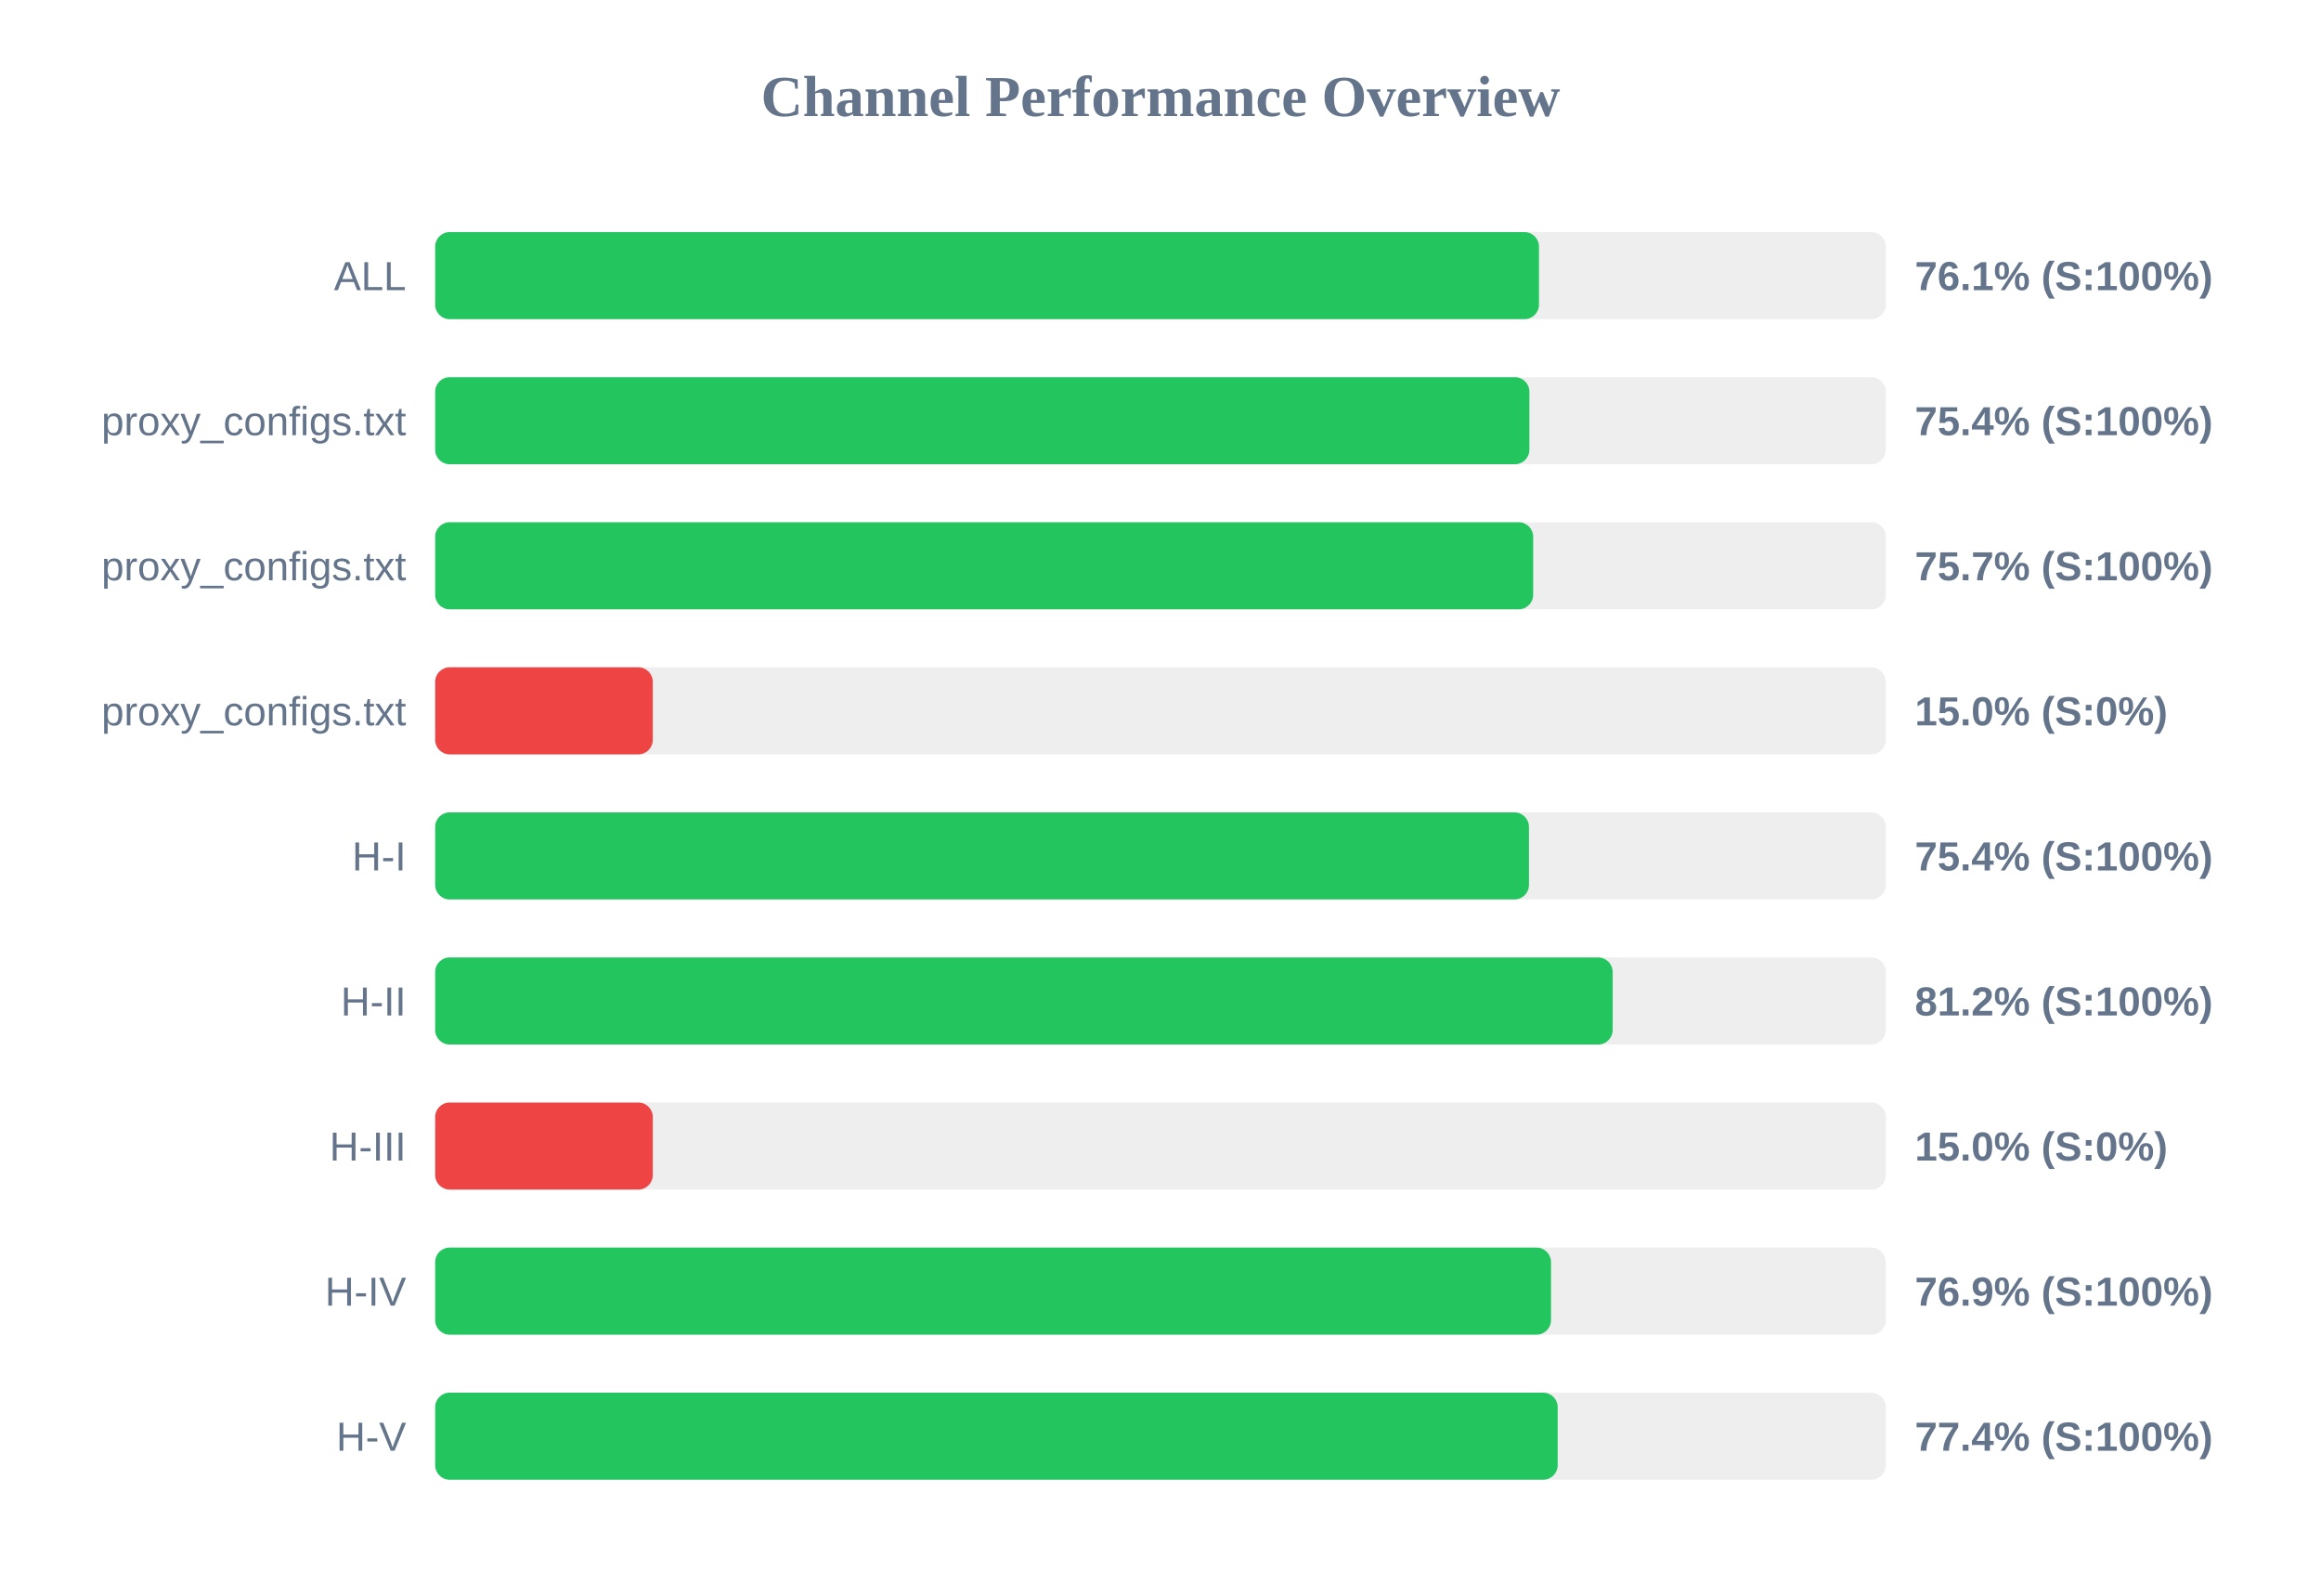
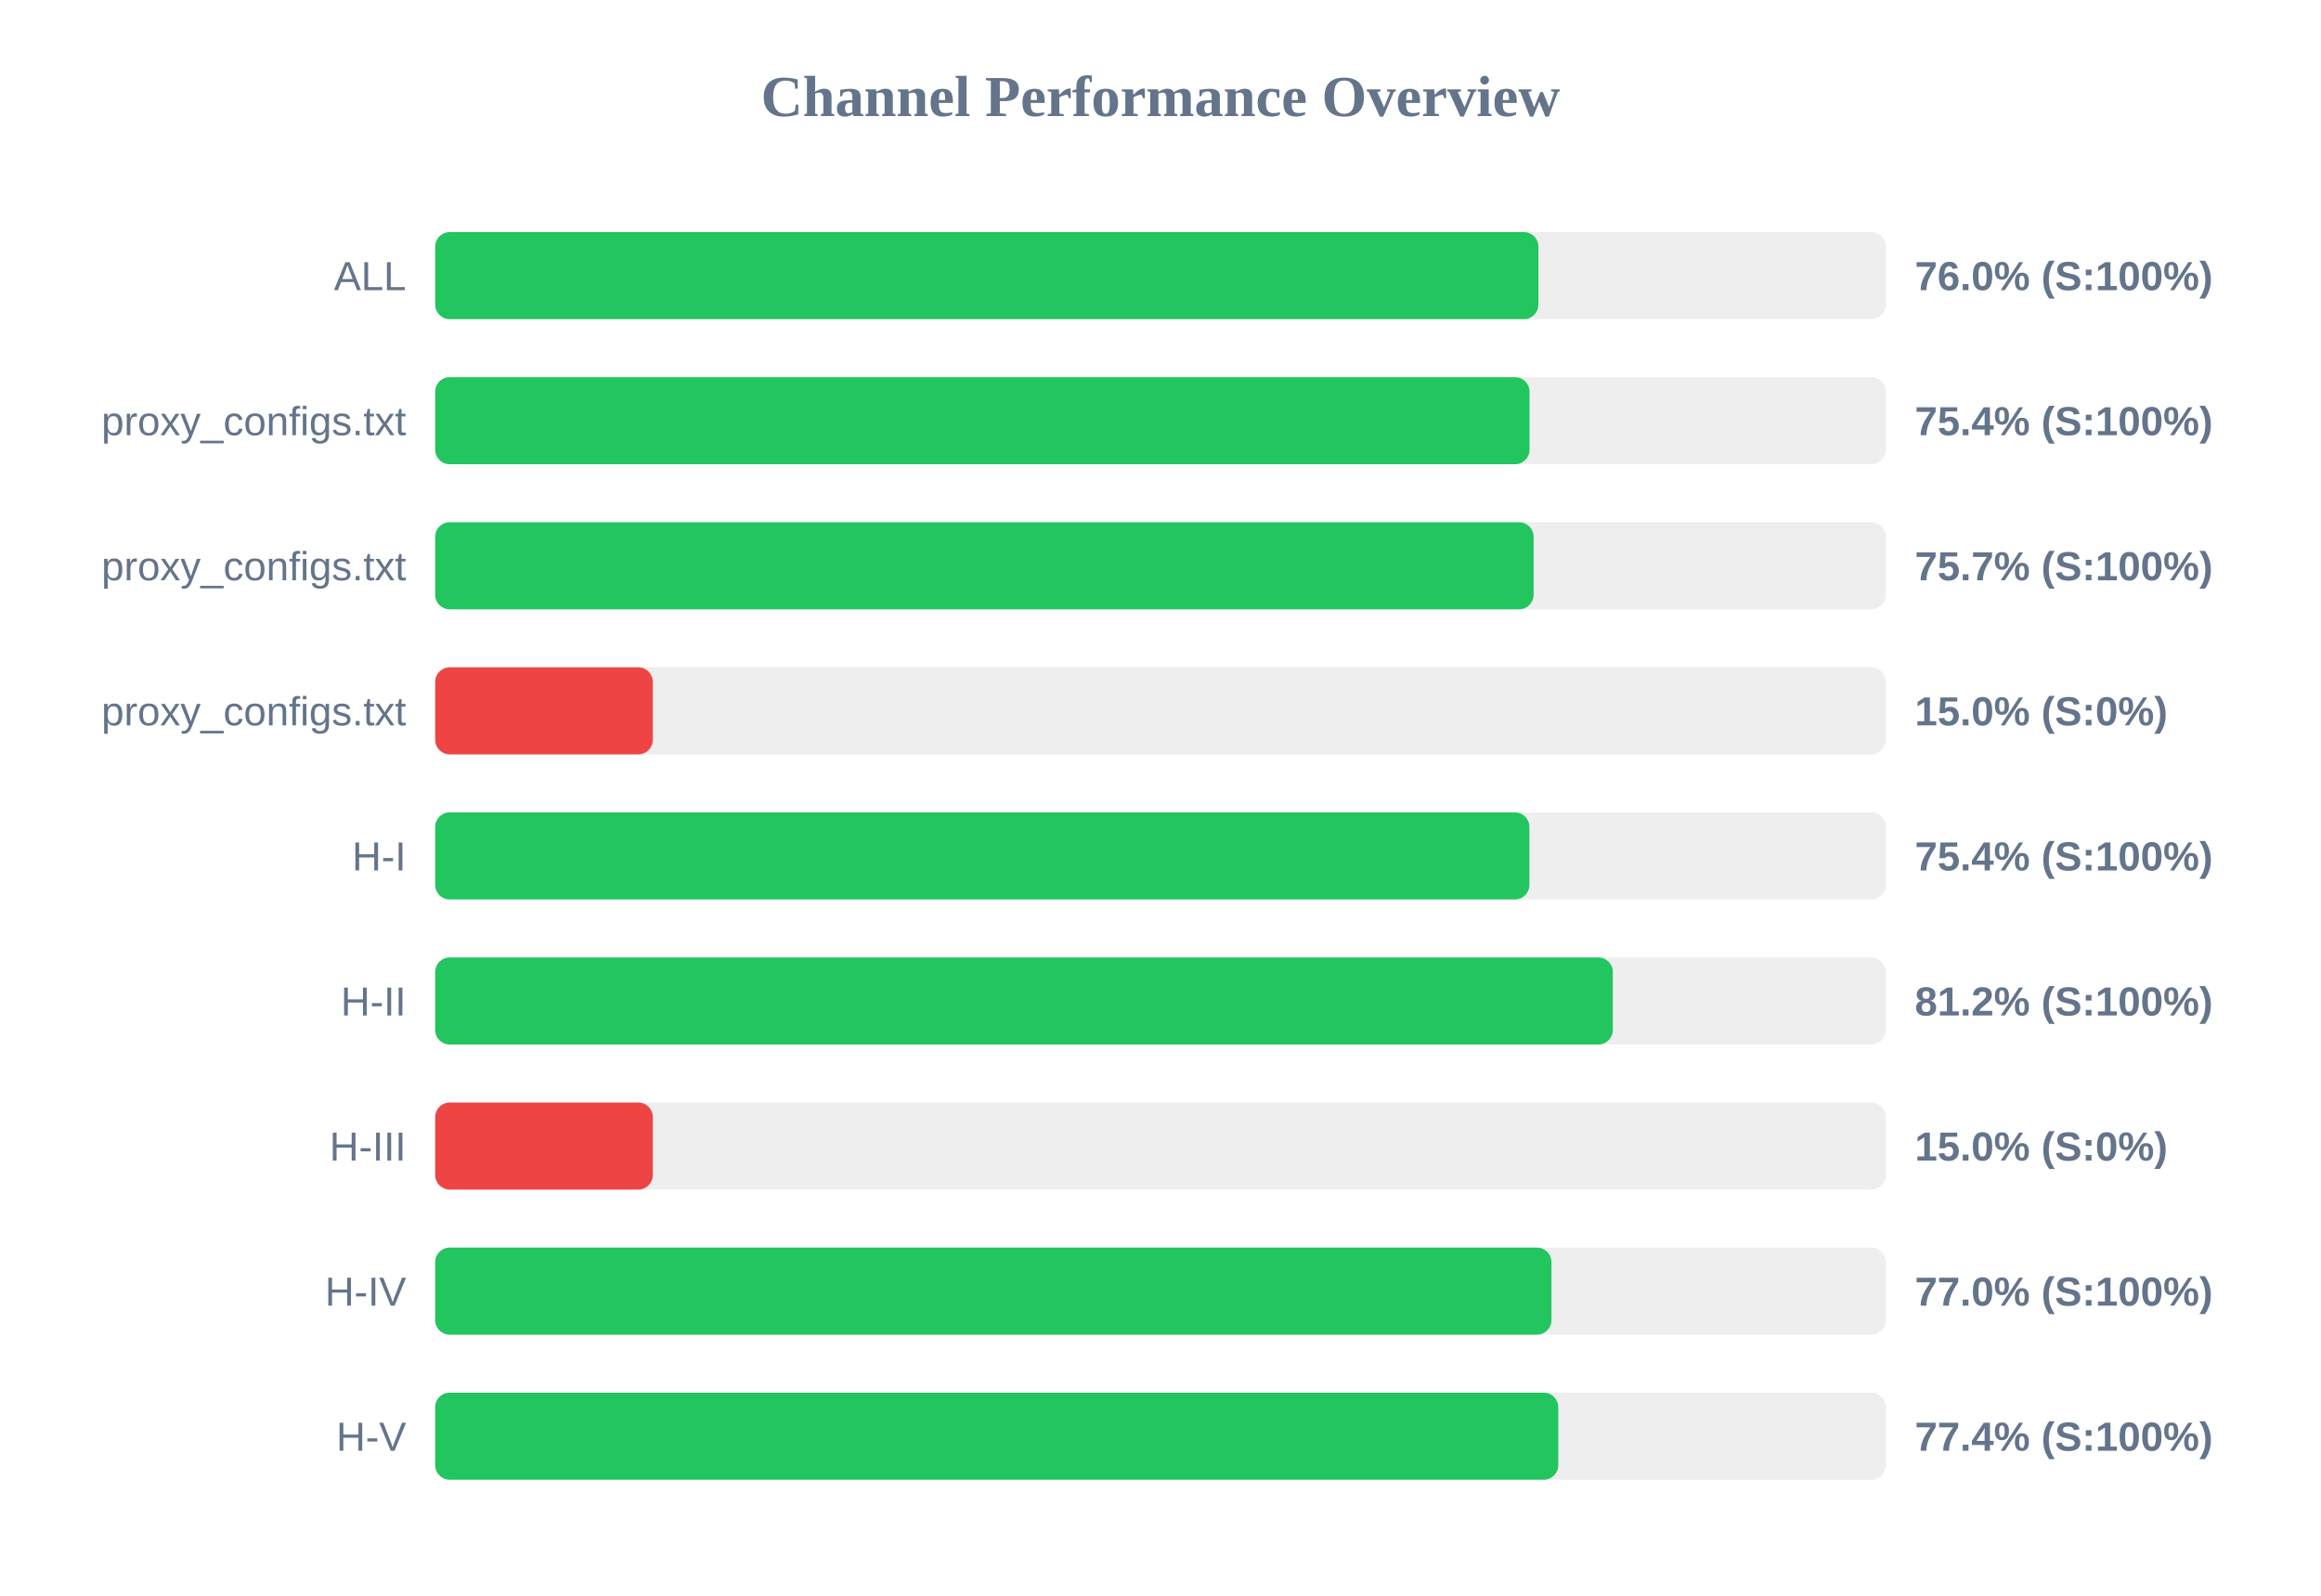
<svg xmlns="http://www.w3.org/2000/svg" width="800" height="550" version="1.1">
  <style>
        .row { font: 14px Arial; fill: #64748b; }
        .score { font: bold 14px Arial; fill: #64748b; }
    </style>
  <text x="400" y="40" text-anchor="middle" font-size="20px" font-weight="bold" fill="#64748b">Channel Performance Overview</text>
  <rect x="150" y="80" width="500" height="30" fill="#eee" rx="5" />
-   <rect x="150" y="80" width="380.45" height="30" fill="#22c55e" rx="5" />
+   <rect x="150" y="80" width="380.25" height="30" fill="#22c55e" rx="5" />
  <text x="140" y="100" text-anchor="end" class="row">ALL</text>
-   <text x="660" y="100" text-anchor="start" class="score">76.1% (S:100%)</text>
+   <text x="660" y="100" text-anchor="start" class="score">76.0% (S:100%)</text>
  <rect x="150" y="130" width="500" height="30" fill="#eee" rx="5" />
-   <rect x="150" y="130" width="377.15" height="30" fill="#22c55e" rx="5" />
+   <rect x="150" y="130" width="377.2" height="30" fill="#22c55e" rx="5" />
  <text x="140" y="150" text-anchor="end" class="row">proxy_configs.txt</text>
  <text x="660" y="150" text-anchor="start" class="score">75.4% (S:100%)</text>
  <rect x="150" y="180" width="500" height="30" fill="#eee" rx="5" />
-   <rect x="150" y="180" width="378.45" height="30" fill="#22c55e" rx="5" />
+   <rect x="150" y="180" width="378.6" height="30" fill="#22c55e" rx="5" />
  <text x="140" y="200" text-anchor="end" class="row">proxy_configs.txt</text>
  <text x="660" y="200" text-anchor="start" class="score">75.7% (S:100%)</text>
  <rect x="150" y="230" width="500" height="30" fill="#eee" rx="5" />
  <rect x="150" y="230" width="75.0" height="30" fill="#ef4444" rx="5" />
  <text x="140" y="250" text-anchor="end" class="row">proxy_configs.txt</text>
  <text x="660" y="250" text-anchor="start" class="score">15.0% (S:0%)</text>
  <rect x="150" y="280" width="500" height="30" fill="#eee" rx="5" />
-   <rect x="150" y="280" width="377.0" height="30" fill="#22c55e" rx="5" />
+   <rect x="150" y="280" width="377.15" height="30" fill="#22c55e" rx="5" />
  <text x="140" y="300" text-anchor="end" class="row">H-I</text>
  <text x="660" y="300" text-anchor="start" class="score">75.4% (S:100%)</text>
  <rect x="150" y="330" width="500" height="30" fill="#eee" rx="5" />
-   <rect x="150" y="330" width="405.85" height="30" fill="#22c55e" rx="5" />
+   <rect x="150" y="330" width="405.9" height="30" fill="#22c55e" rx="5" />
  <text x="140" y="350" text-anchor="end" class="row">H-II</text>
  <text x="660" y="350" text-anchor="start" class="score">81.2% (S:100%)</text>
  <rect x="150" y="380" width="500" height="30" fill="#eee" rx="5" />
  <rect x="150" y="380" width="75.0" height="30" fill="#ef4444" rx="5" />
  <text x="140" y="400" text-anchor="end" class="row">H-III</text>
  <text x="660" y="400" text-anchor="start" class="score">15.0% (S:0%)</text>
  <rect x="150" y="430" width="500" height="30" fill="#eee" rx="5" />
-   <rect x="150" y="430" width="384.6" height="30" fill="#22c55e" rx="5" />
+   <rect x="150" y="430" width="384.75" height="30" fill="#22c55e" rx="5" />
  <text x="140" y="450" text-anchor="end" class="row">H-IV</text>
-   <text x="660" y="450" text-anchor="start" class="score">76.9% (S:100%)</text>
+   <text x="660" y="450" text-anchor="start" class="score">77.0% (S:100%)</text>
  <rect x="150" y="480" width="500" height="30" fill="#eee" rx="5" />
-   <rect x="150" y="480" width="386.9" height="30" fill="#22c55e" rx="5" />
+   <rect x="150" y="480" width="387.1" height="30" fill="#22c55e" rx="5" />
  <text x="140" y="500" text-anchor="end" class="row">H-V</text>
  <text x="660" y="500" text-anchor="start" class="score">77.4% (S:100%)</text>
</svg>
